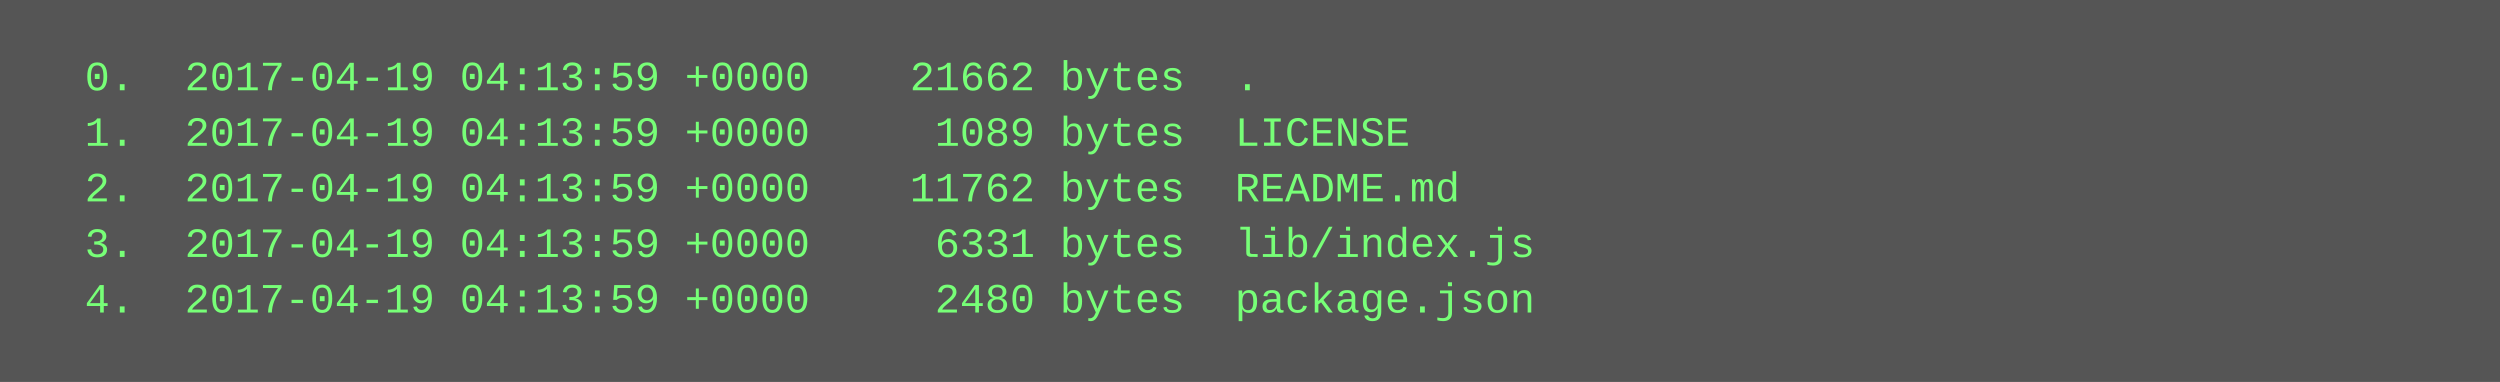
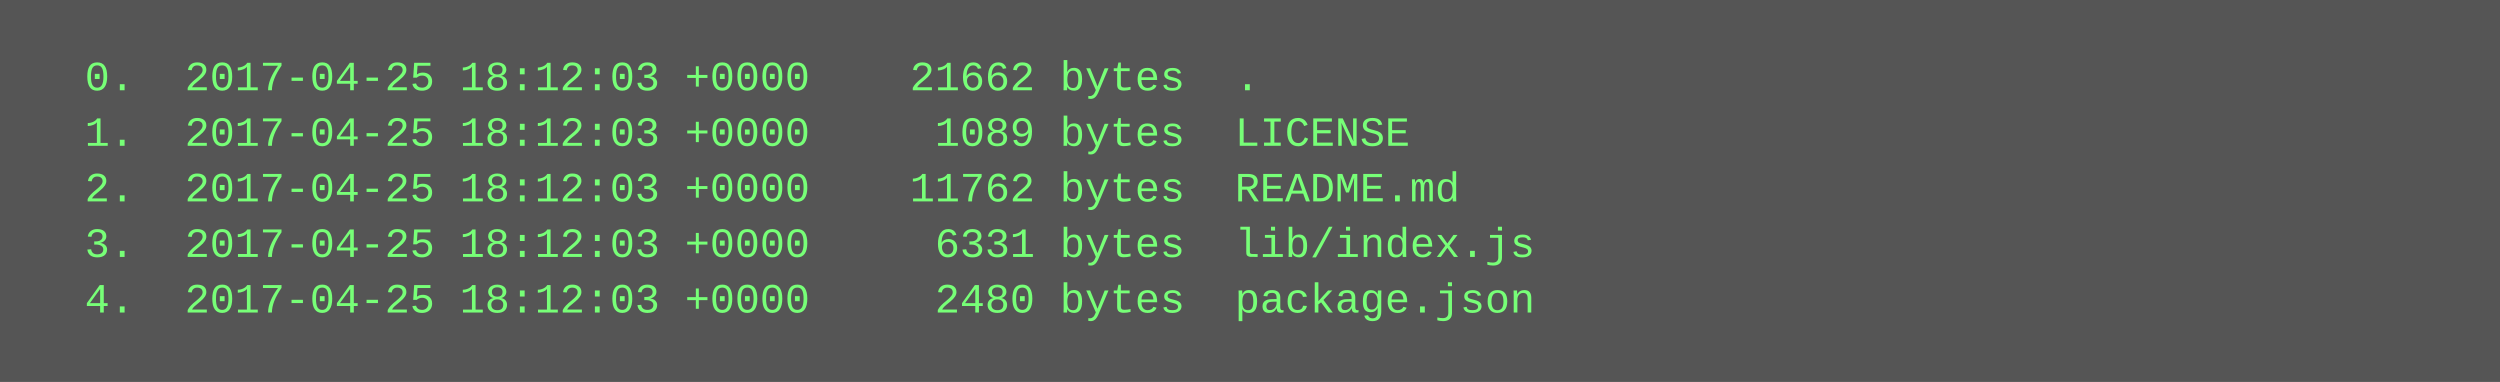
<svg xmlns="http://www.w3.org/2000/svg" height="110" width="720">
  <rect height="110" fill="#555" width="720" />
  <text fill="#7f7" font-family="Courier New" font-size="12" xml:space="preserve">
-     <tspan x="10" y="26">  0.  2017-04-19 04:13:59 +0000    21662 bytes  .</tspan>
-     <tspan x="10" y="42">  1.  2017-04-19 04:13:59 +0000     1089 bytes  LICENSE</tspan>
-     <tspan x="10" y="58">  2.  2017-04-19 04:13:59 +0000    11762 bytes  README.md</tspan>
-     <tspan x="10" y="74">  3.  2017-04-19 04:13:59 +0000     6331 bytes  lib/index.js</tspan>
-     <tspan x="10" y="90">  4.  2017-04-19 04:13:59 +0000     2480 bytes  package.json</tspan>
+     <tspan x="10" y="26">  0.  2017-04-25 18:12:03 +0000    21662 bytes  .</tspan>
+     <tspan x="10" y="42">  1.  2017-04-25 18:12:03 +0000     1089 bytes  LICENSE</tspan>
+     <tspan x="10" y="58">  2.  2017-04-25 18:12:03 +0000    11762 bytes  README.md</tspan>
+     <tspan x="10" y="74">  3.  2017-04-25 18:12:03 +0000     6331 bytes  lib/index.js</tspan>
+     <tspan x="10" y="90">  4.  2017-04-25 18:12:03 +0000     2480 bytes  package.json</tspan>
  </text>
</svg>
